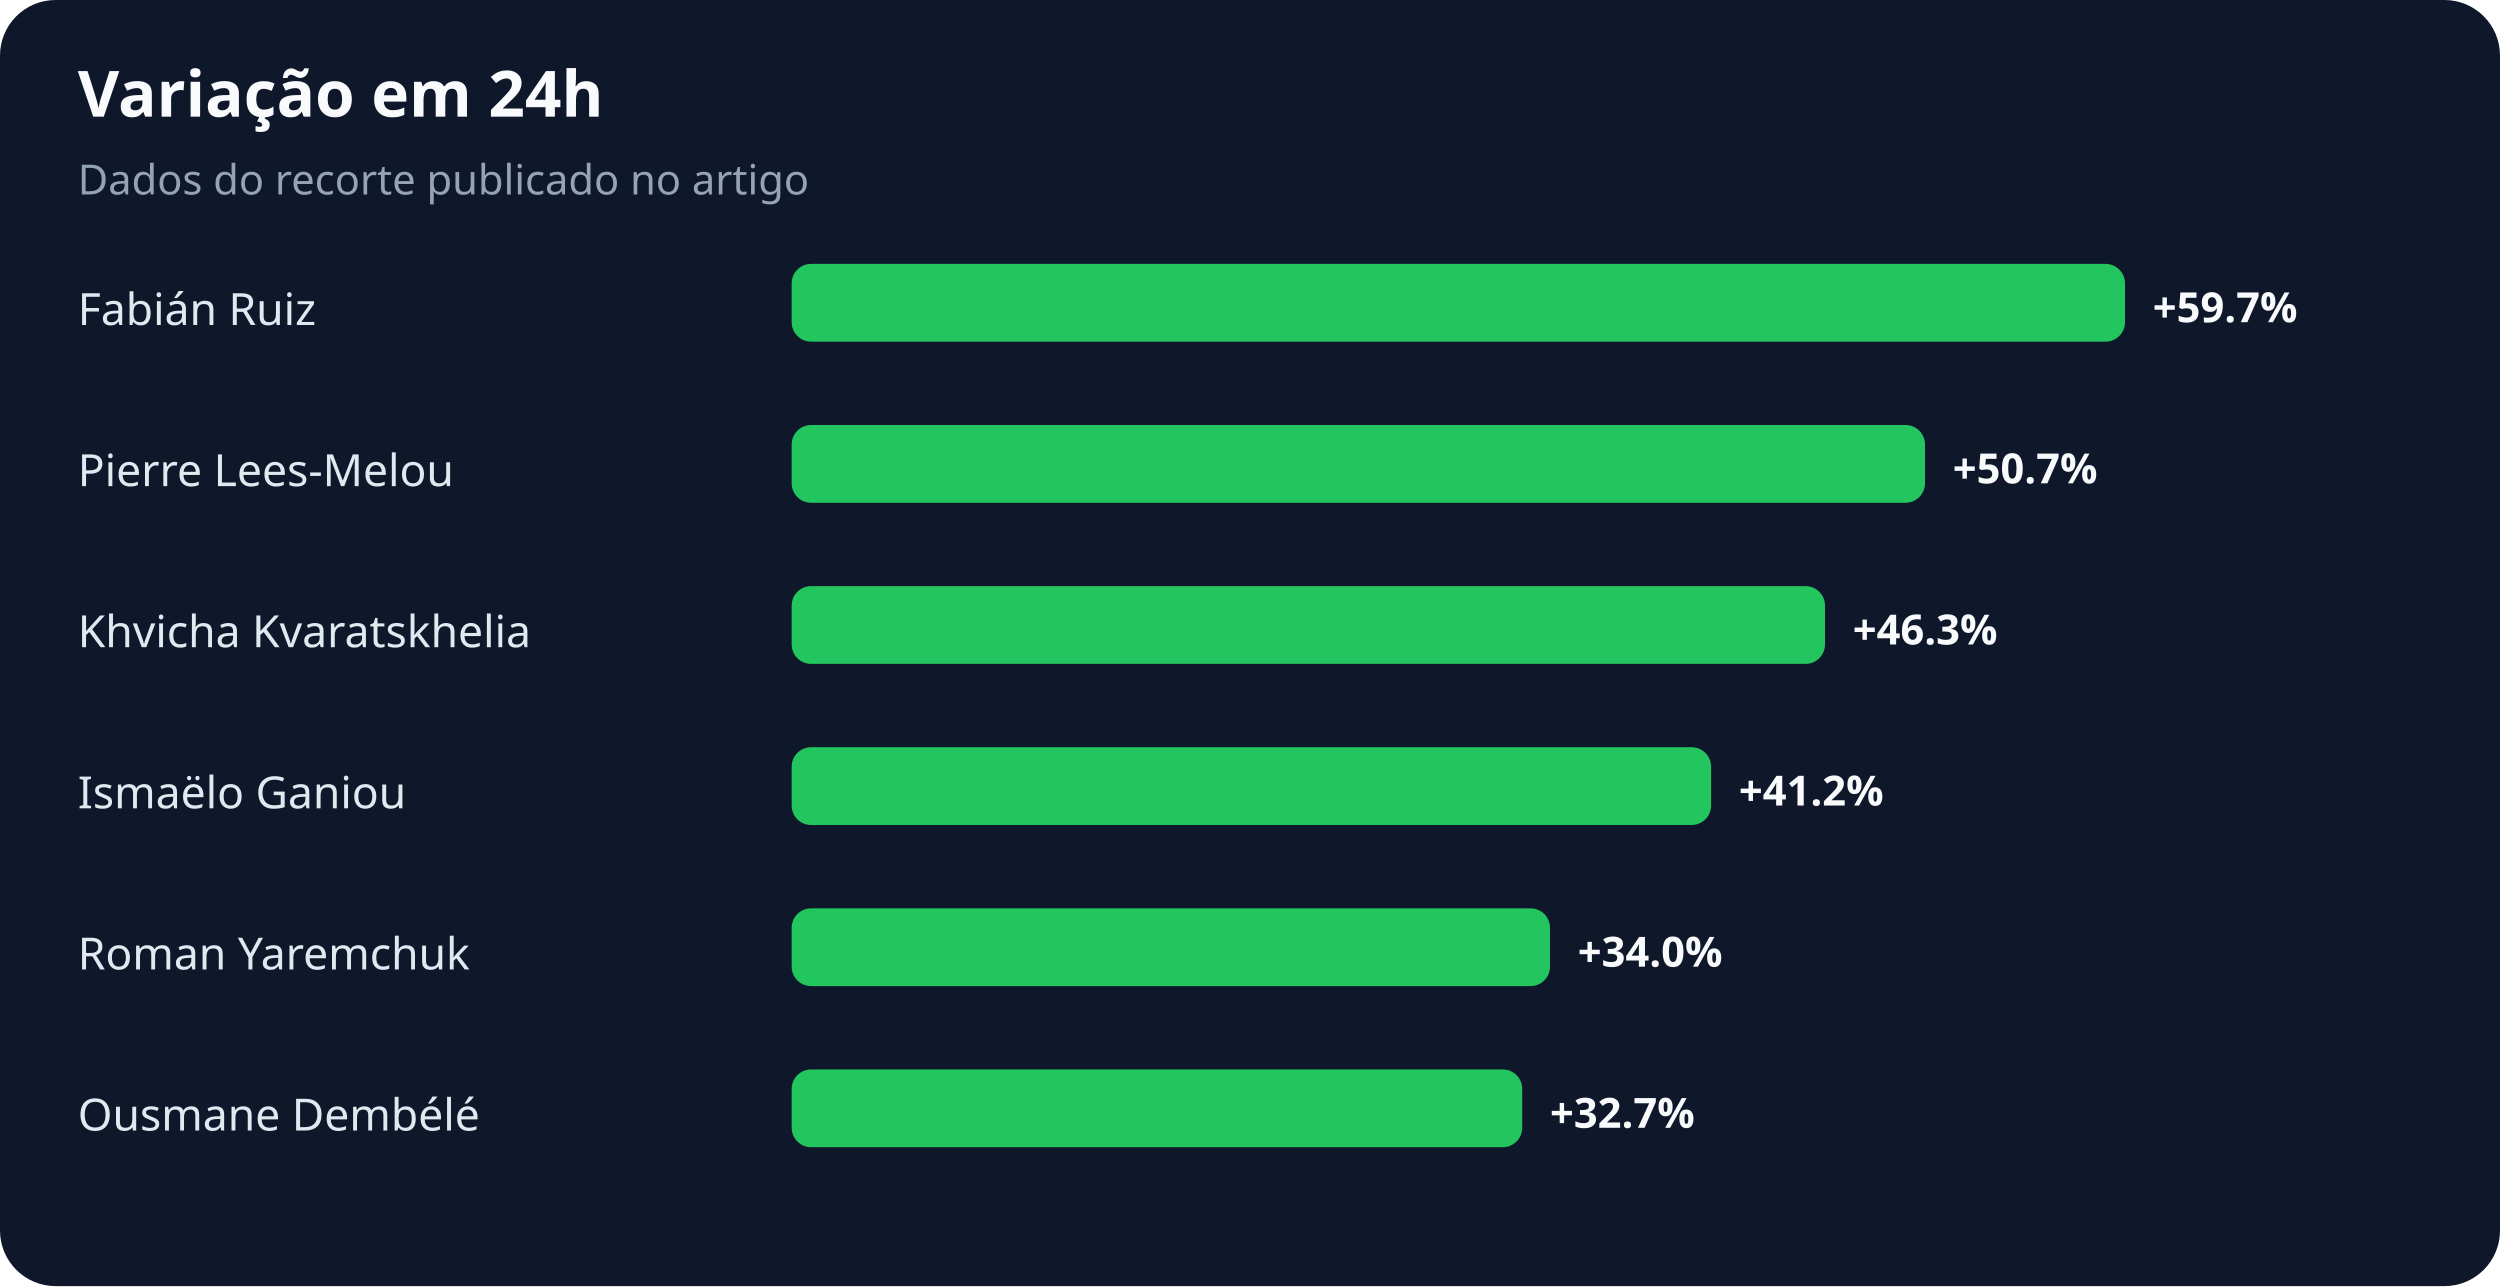
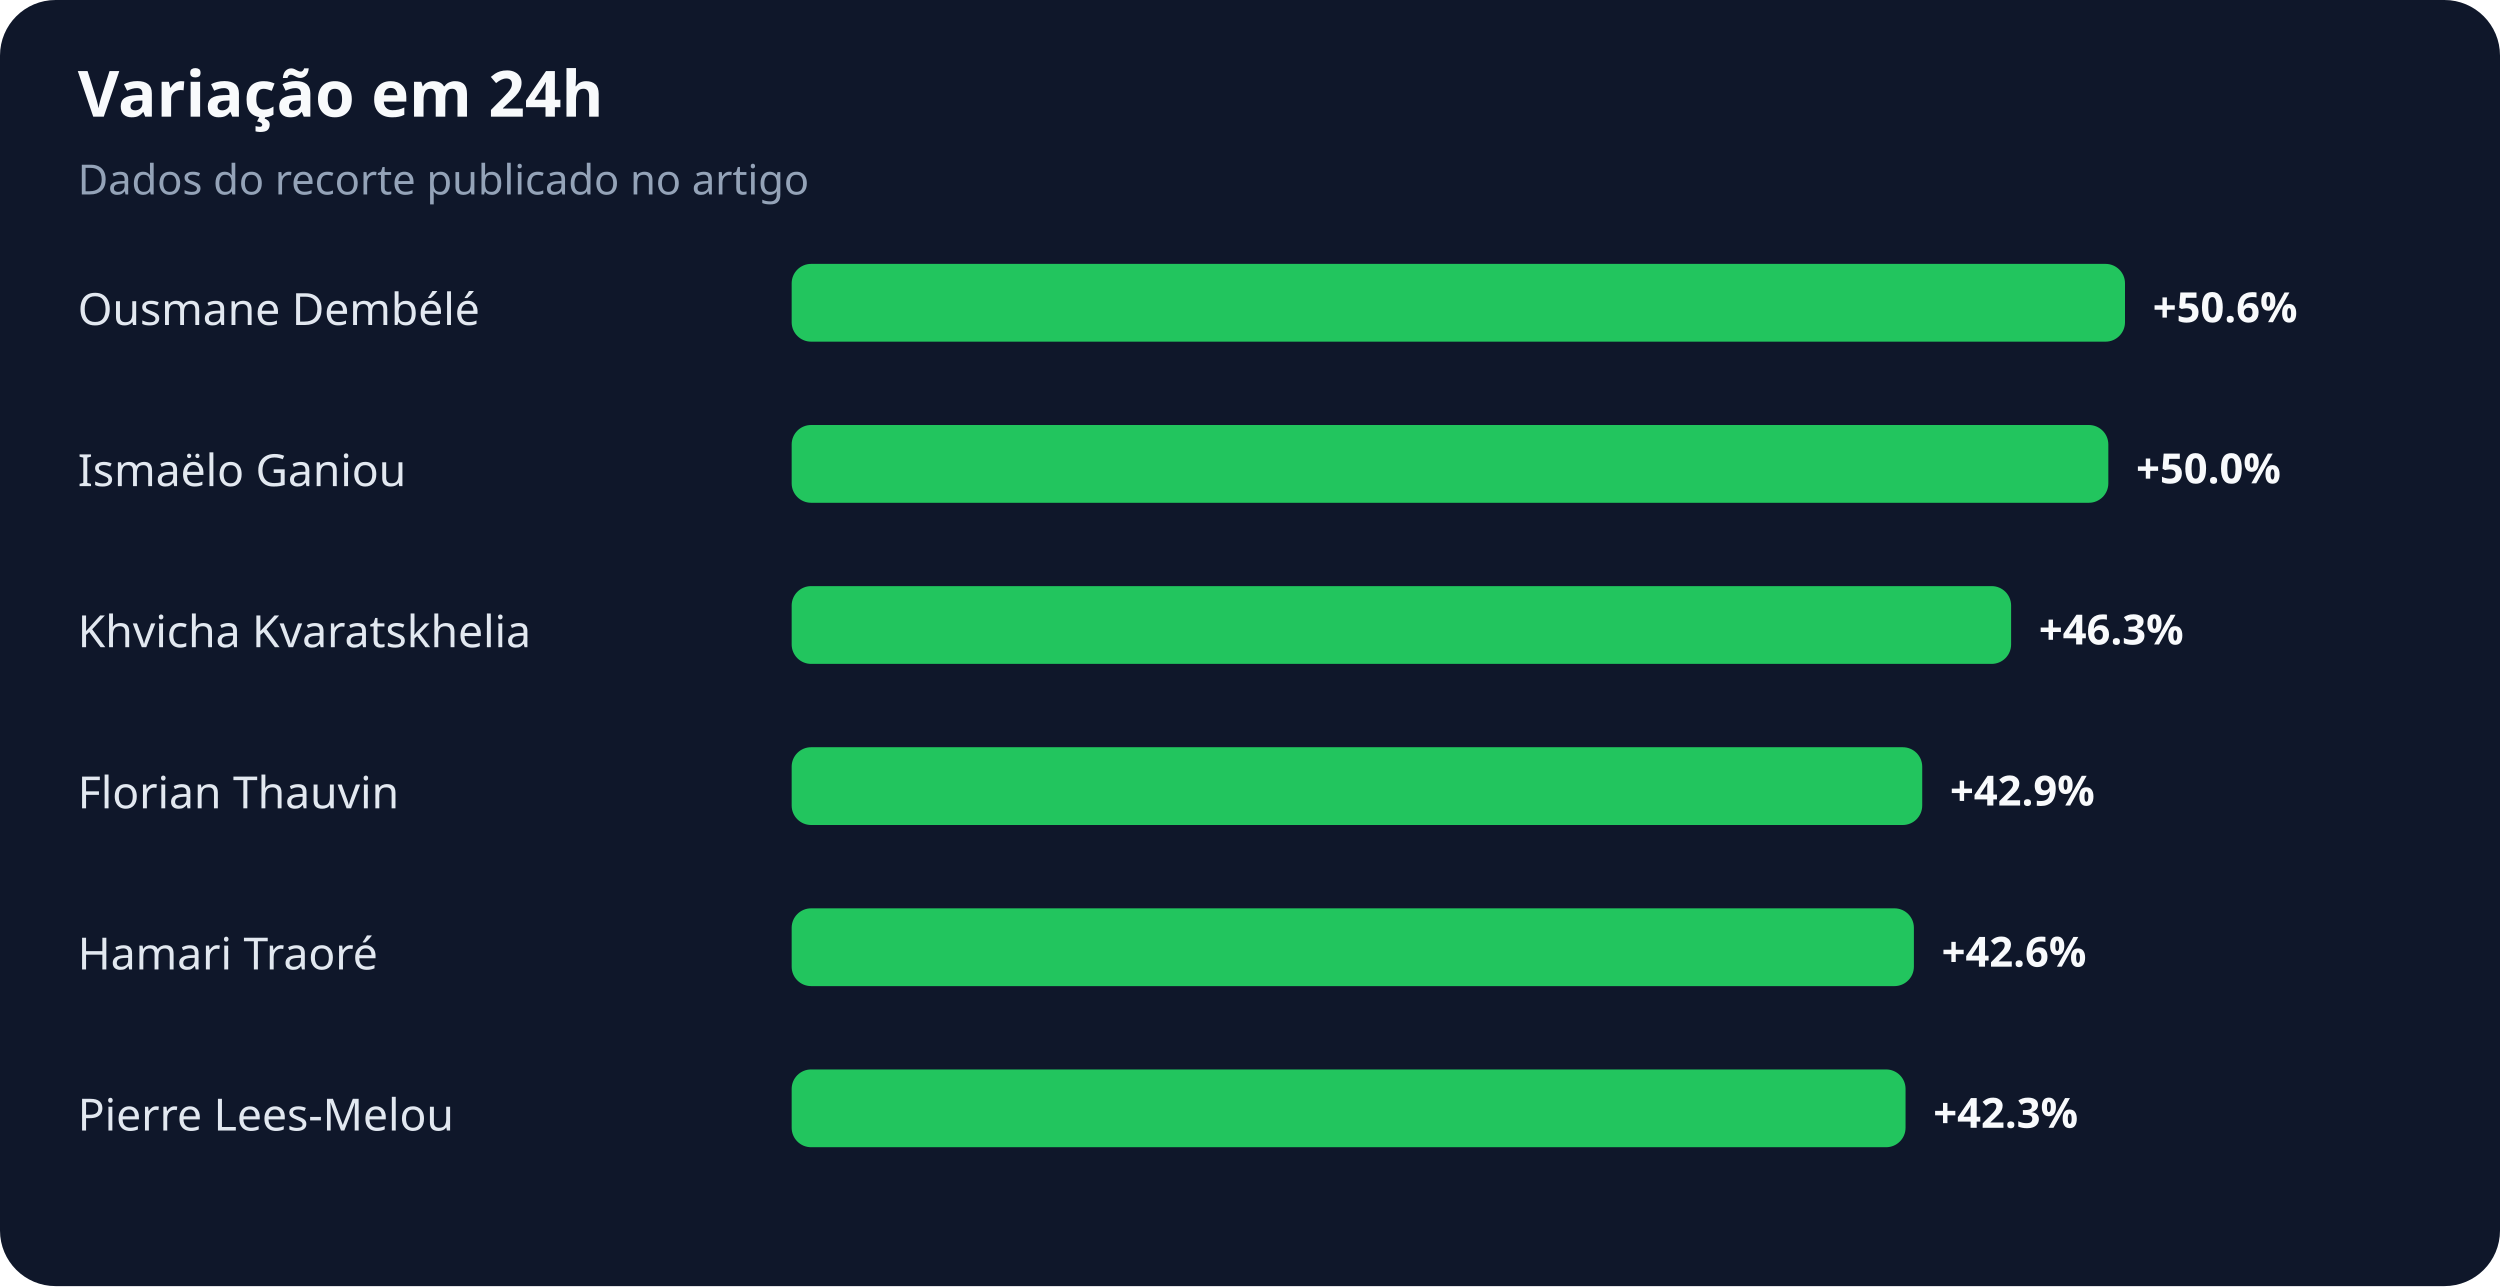
<svg xmlns="http://www.w3.org/2000/svg" width="900" height="463" viewBox="0 0 900 463" role="img" aria-labelledby="title desc">
  <rect width="100%" height="100%" rx="20" fill="#0f172a" />
  <text x="28" y="42" fill="#f8fafc" font-family="system-ui,sans-serif" font-size="23" font-weight="700">Variação em 24h</text>
  <text x="28" y="70" fill="#94a3b8" font-family="system-ui,sans-serif" font-size="15">Dados do recorte publicado no artigo</text>
-   <text x="28" y="117" fill="#e2e8f0" font-family="system-ui,sans-serif" font-size="16">Fabián Ruiz</text>
+   <text x="28" y="117" fill="#e2e8f0" font-family="system-ui,sans-serif" font-size="16">Ousmane Dembélé</text>
  <rect x="285" y="95" width="480" height="28" rx="7" fill="#22c55e" />
-   <text x="775" y="116" fill="#f8fafc" font-family="system-ui,sans-serif" font-size="15" font-weight="700">+59.7%</text>
-   <text x="28" y="175" fill="#e2e8f0" font-family="system-ui,sans-serif" font-size="16">Pierre Lees-Melou</text>
-   <rect x="285" y="153" width="408" height="28" rx="7" fill="#22c55e" />
-   <text x="703" y="174" fill="#f8fafc" font-family="system-ui,sans-serif" font-size="15" font-weight="700">+50.7%</text>
+   <text x="775" y="116" fill="#f8fafc" font-family="system-ui,sans-serif" font-size="15" font-weight="700">+50.6%</text>
+   <text x="28" y="175" fill="#e2e8f0" font-family="system-ui,sans-serif" font-size="16">Ismaëlo Ganiou</text>
+   <rect x="285" y="153" width="474" height="28" rx="7" fill="#22c55e" />
+   <text x="769" y="174" fill="#f8fafc" font-family="system-ui,sans-serif" font-size="15" font-weight="700">+50.0%</text>
  <text x="28" y="233" fill="#e2e8f0" font-family="system-ui,sans-serif" font-size="16">Khvicha Kvaratskhelia</text>
-   <rect x="285" y="211" width="372" height="28" rx="7" fill="#22c55e" />
-   <text x="667" y="232" fill="#f8fafc" font-family="system-ui,sans-serif" font-size="15" font-weight="700">+46.3%</text>
-   <text x="28" y="291" fill="#e2e8f0" font-family="system-ui,sans-serif" font-size="16">Ismaëlo Ganiou</text>
-   <rect x="285" y="269" width="331" height="28" rx="7" fill="#22c55e" />
-   <text x="626" y="290" fill="#f8fafc" font-family="system-ui,sans-serif" font-size="15" font-weight="700">+41.2%</text>
-   <text x="28" y="349" fill="#e2e8f0" font-family="system-ui,sans-serif" font-size="16">Roman Yaremchuk</text>
-   <rect x="285" y="327" width="273" height="28" rx="7" fill="#22c55e" />
-   <text x="568" y="348" fill="#f8fafc" font-family="system-ui,sans-serif" font-size="15" font-weight="700">+34.0%</text>
-   <text x="28" y="407" fill="#e2e8f0" font-family="system-ui,sans-serif" font-size="16">Ousmane Dembélé</text>
-   <rect x="285" y="385" width="263" height="28" rx="7" fill="#22c55e" />
-   <text x="558" y="406" fill="#f8fafc" font-family="system-ui,sans-serif" font-size="15" font-weight="700">+32.7%</text>
+   <rect x="285" y="211" width="439" height="28" rx="7" fill="#22c55e" />
+   <text x="734" y="232" fill="#f8fafc" font-family="system-ui,sans-serif" font-size="15" font-weight="700">+46.3%</text>
+   <text x="28" y="291" fill="#e2e8f0" font-family="system-ui,sans-serif" font-size="16">Florian Thauvin</text>
+   <rect x="285" y="269" width="407" height="28" rx="7" fill="#22c55e" />
+   <text x="702" y="290" fill="#f8fafc" font-family="system-ui,sans-serif" font-size="15" font-weight="700">+42.9%</text>
+   <text x="28" y="349" fill="#e2e8f0" font-family="system-ui,sans-serif" font-size="16">Hamari Traoré</text>
+   <rect x="285" y="327" width="404" height="28" rx="7" fill="#22c55e" />
+   <text x="699" y="348" fill="#f8fafc" font-family="system-ui,sans-serif" font-size="15" font-weight="700">+42.6%</text>
+   <text x="28" y="407" fill="#e2e8f0" font-family="system-ui,sans-serif" font-size="16">Pierre Lees-Melou</text>
+   <rect x="285" y="385" width="401" height="28" rx="7" fill="#22c55e" />
+   <text x="696" y="406" fill="#f8fafc" font-family="system-ui,sans-serif" font-size="15" font-weight="700">+42.3%</text>
</svg>
